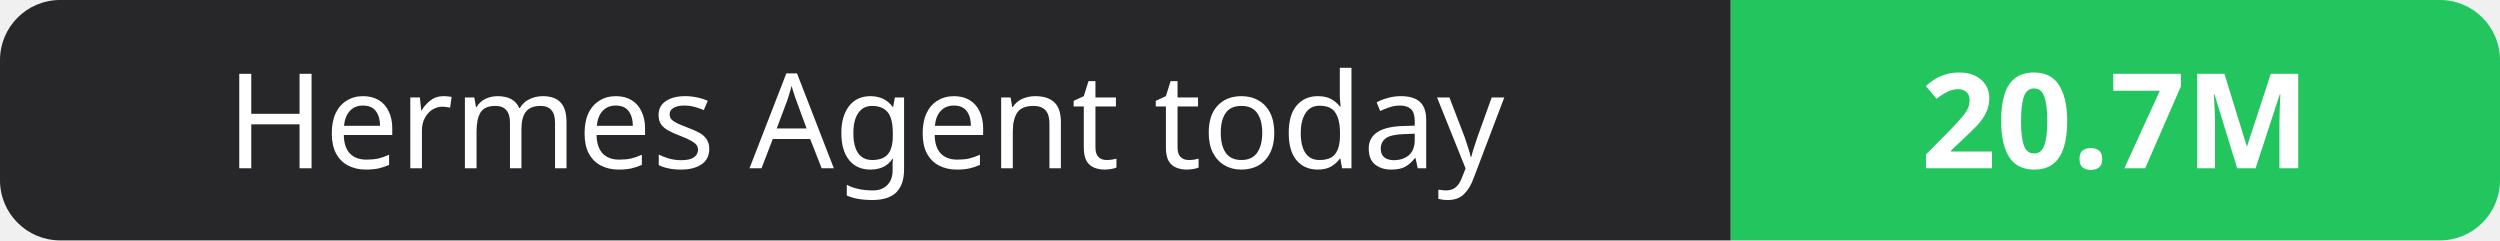
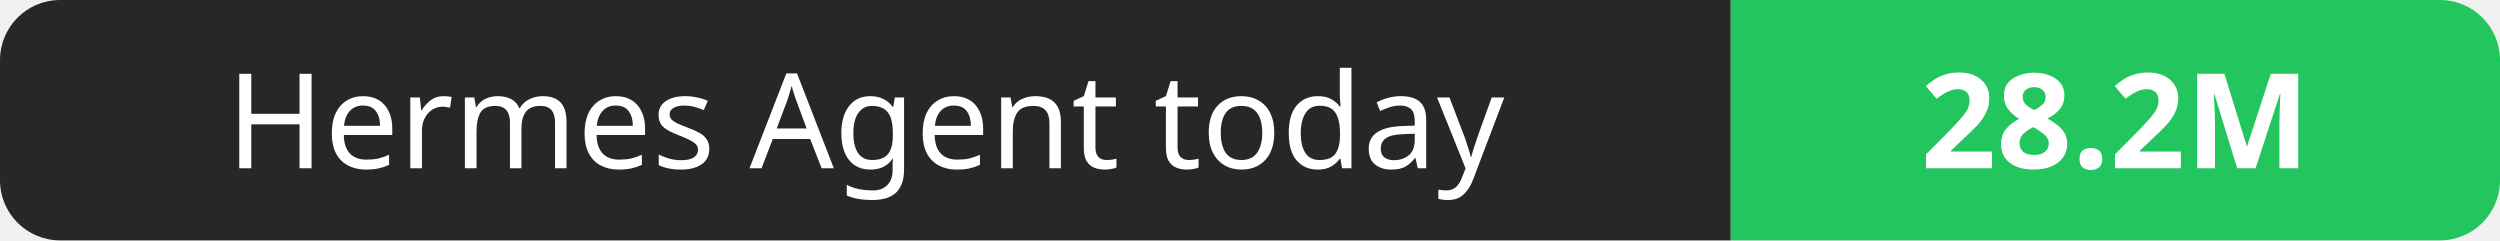
- <svg xmlns="http://www.w3.org/2000/svg" width="208" height="20" role="img" aria-label="Hermes Agent today: 20.7M">
+ <svg xmlns="http://www.w3.org/2000/svg" width="208" height="20" role="img" aria-label="Hermes Agent today: 28.2M">
  <clipPath id="r">
    <rect width="208" height="20" rx="5" fill="#fff" />
  </clipPath>
  <g clip-path="url(#r)">
    <rect width="144" height="20" fill="#27272a" />
    <rect x="144" width="64" height="20" fill="#22c55e" />
  </g>
  <g fill="#fff" text-anchor="middle" font-family="Verdana,Geneva,sans-serif" font-size="11">
    <text x="72.0" y="14">Hermes Agent today</text>
-     <text x="176.0" y="14" font-weight="700">20.7M</text>
+     <text x="176.0" y="14" font-weight="700">28.2M</text>
  </g>
</svg>
